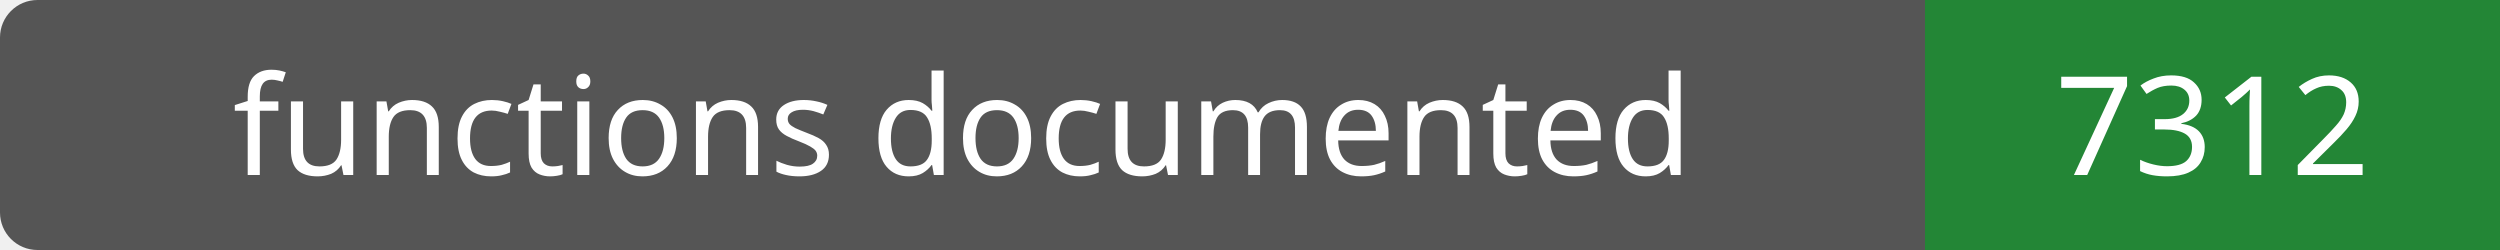
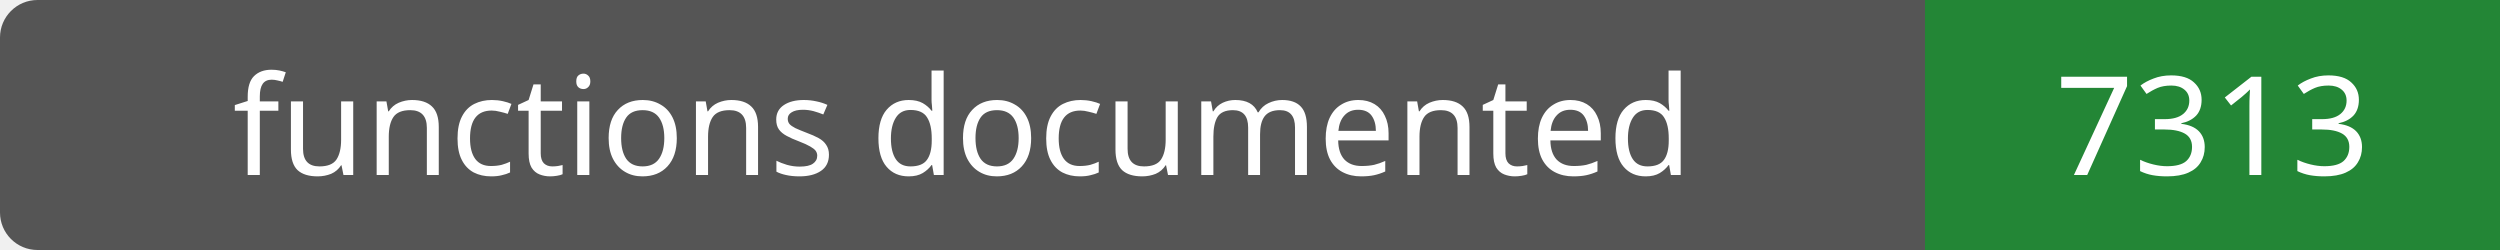
- <svg xmlns="http://www.w3.org/2000/svg" width="200" height="20" role="img" aria-label="functions documented: 7312">
+ <svg xmlns="http://www.w3.org/2000/svg" width="200" height="20" role="img" aria-label="functions documented: 7313">
  <rect width="200" height="20" rx="3" fill="#555" />
  <path fill="#238636" d="M154 0h46v20H154z" />
  <g fill="#fff" text-anchor="middle" font-family="Verdana,sans-serif" font-size="11">
    <text x="77.0" y="14">functions documented</text>
-     <text x="177.0" y="14">7312</text>
+     <text x="177.0" y="14">7313</text>
  </g>
</svg>
